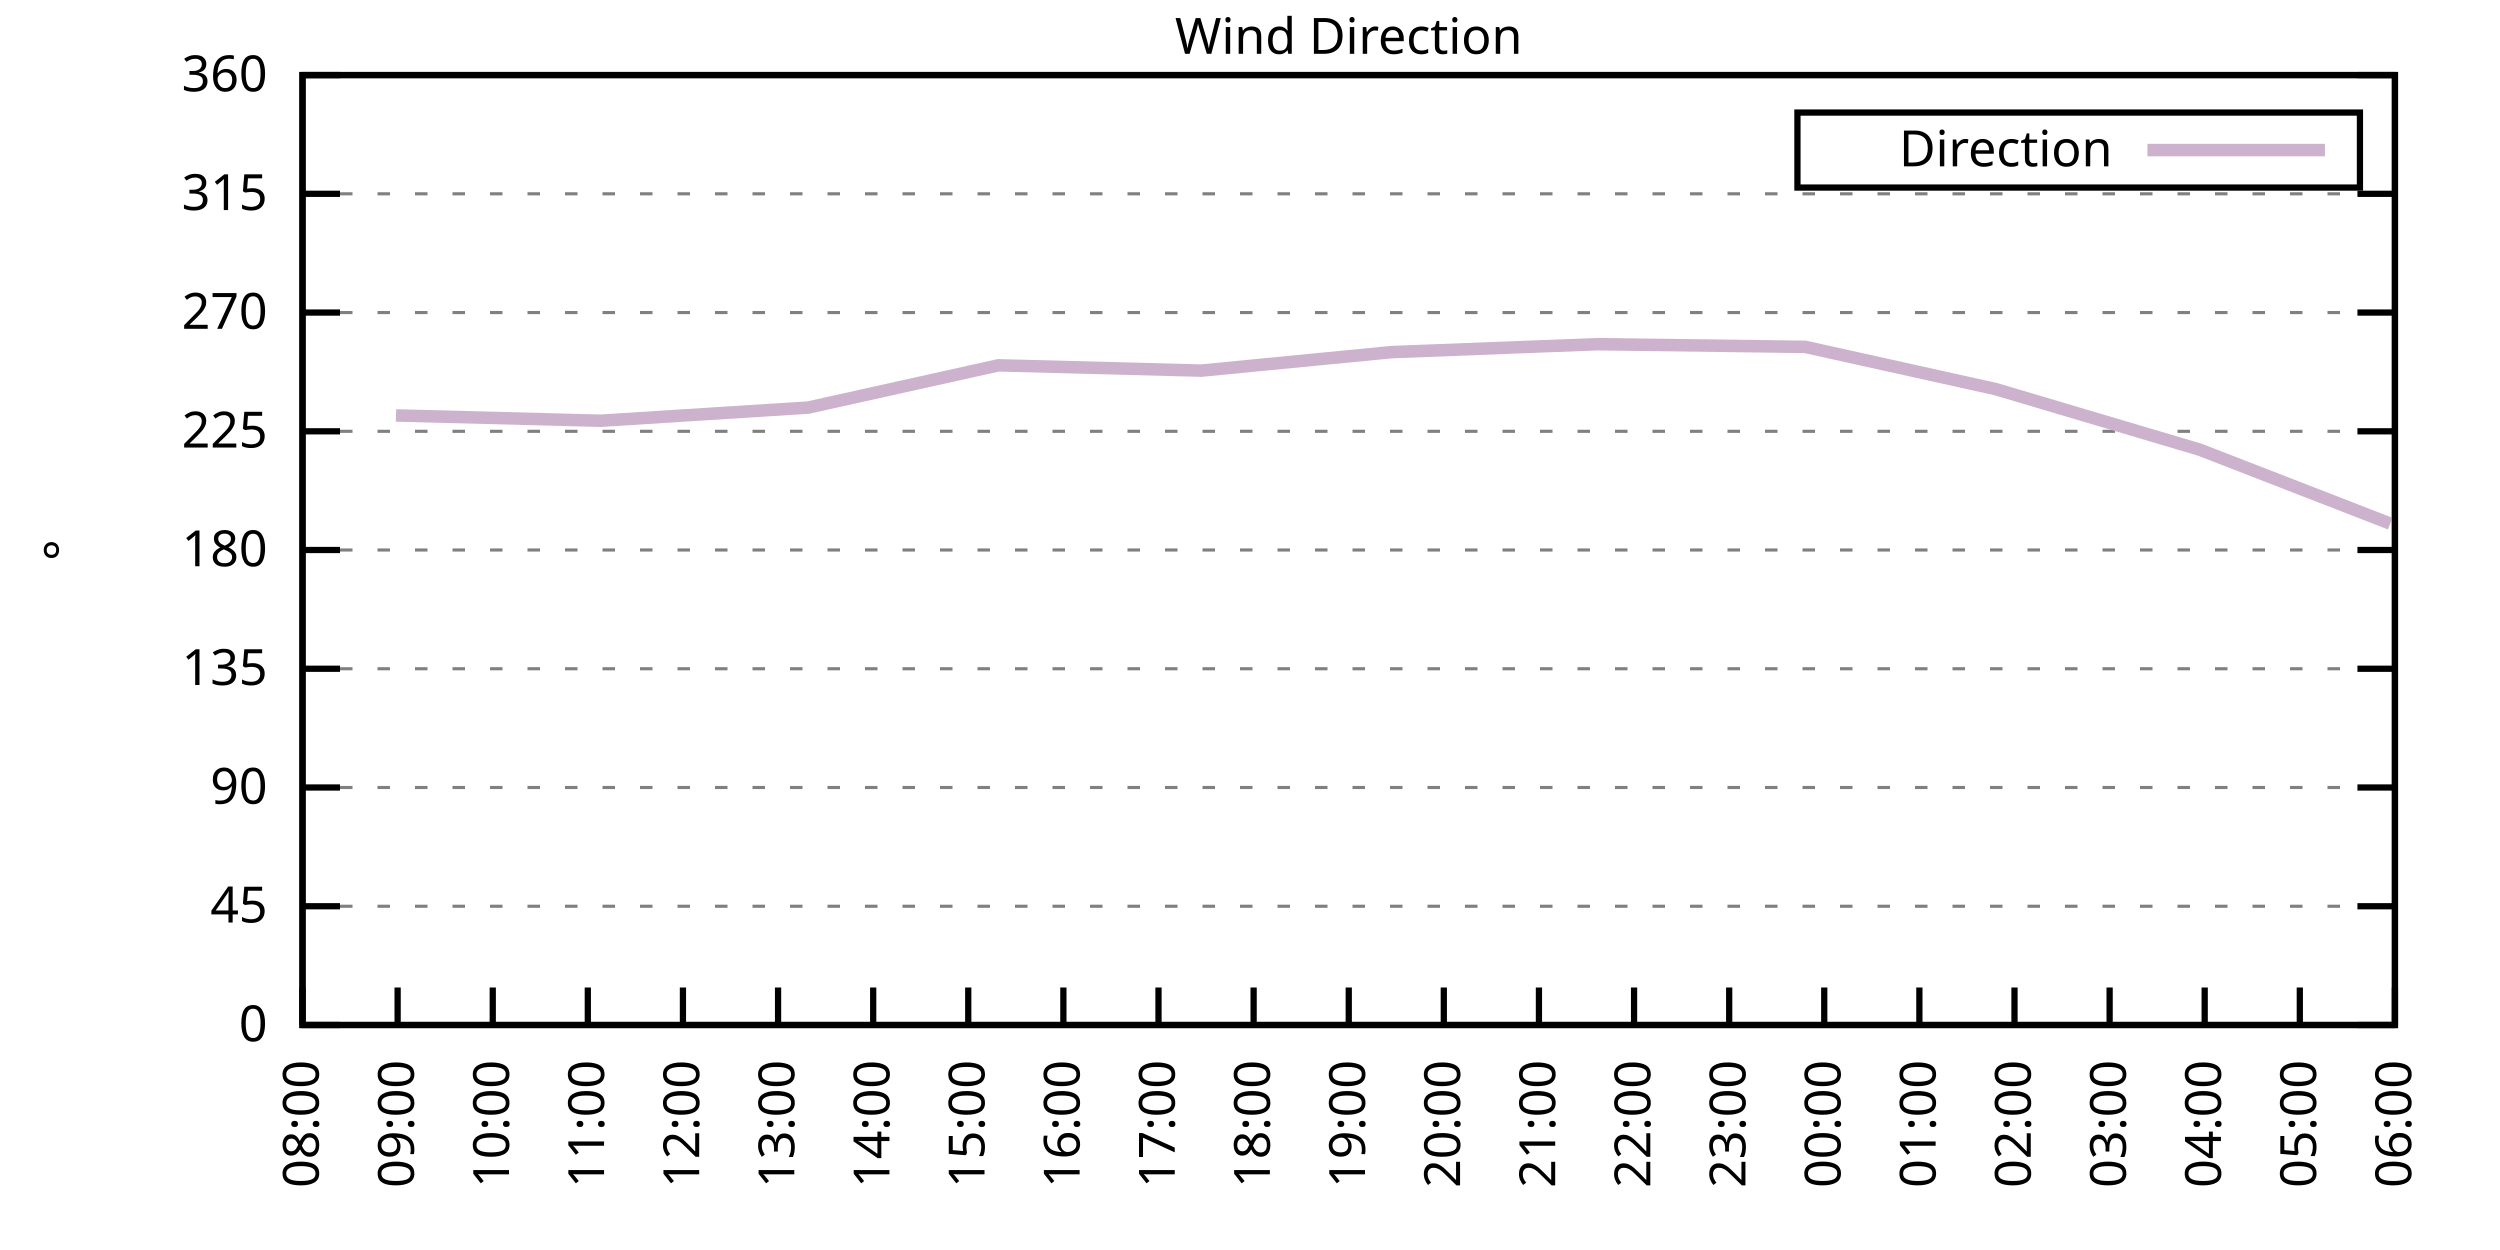
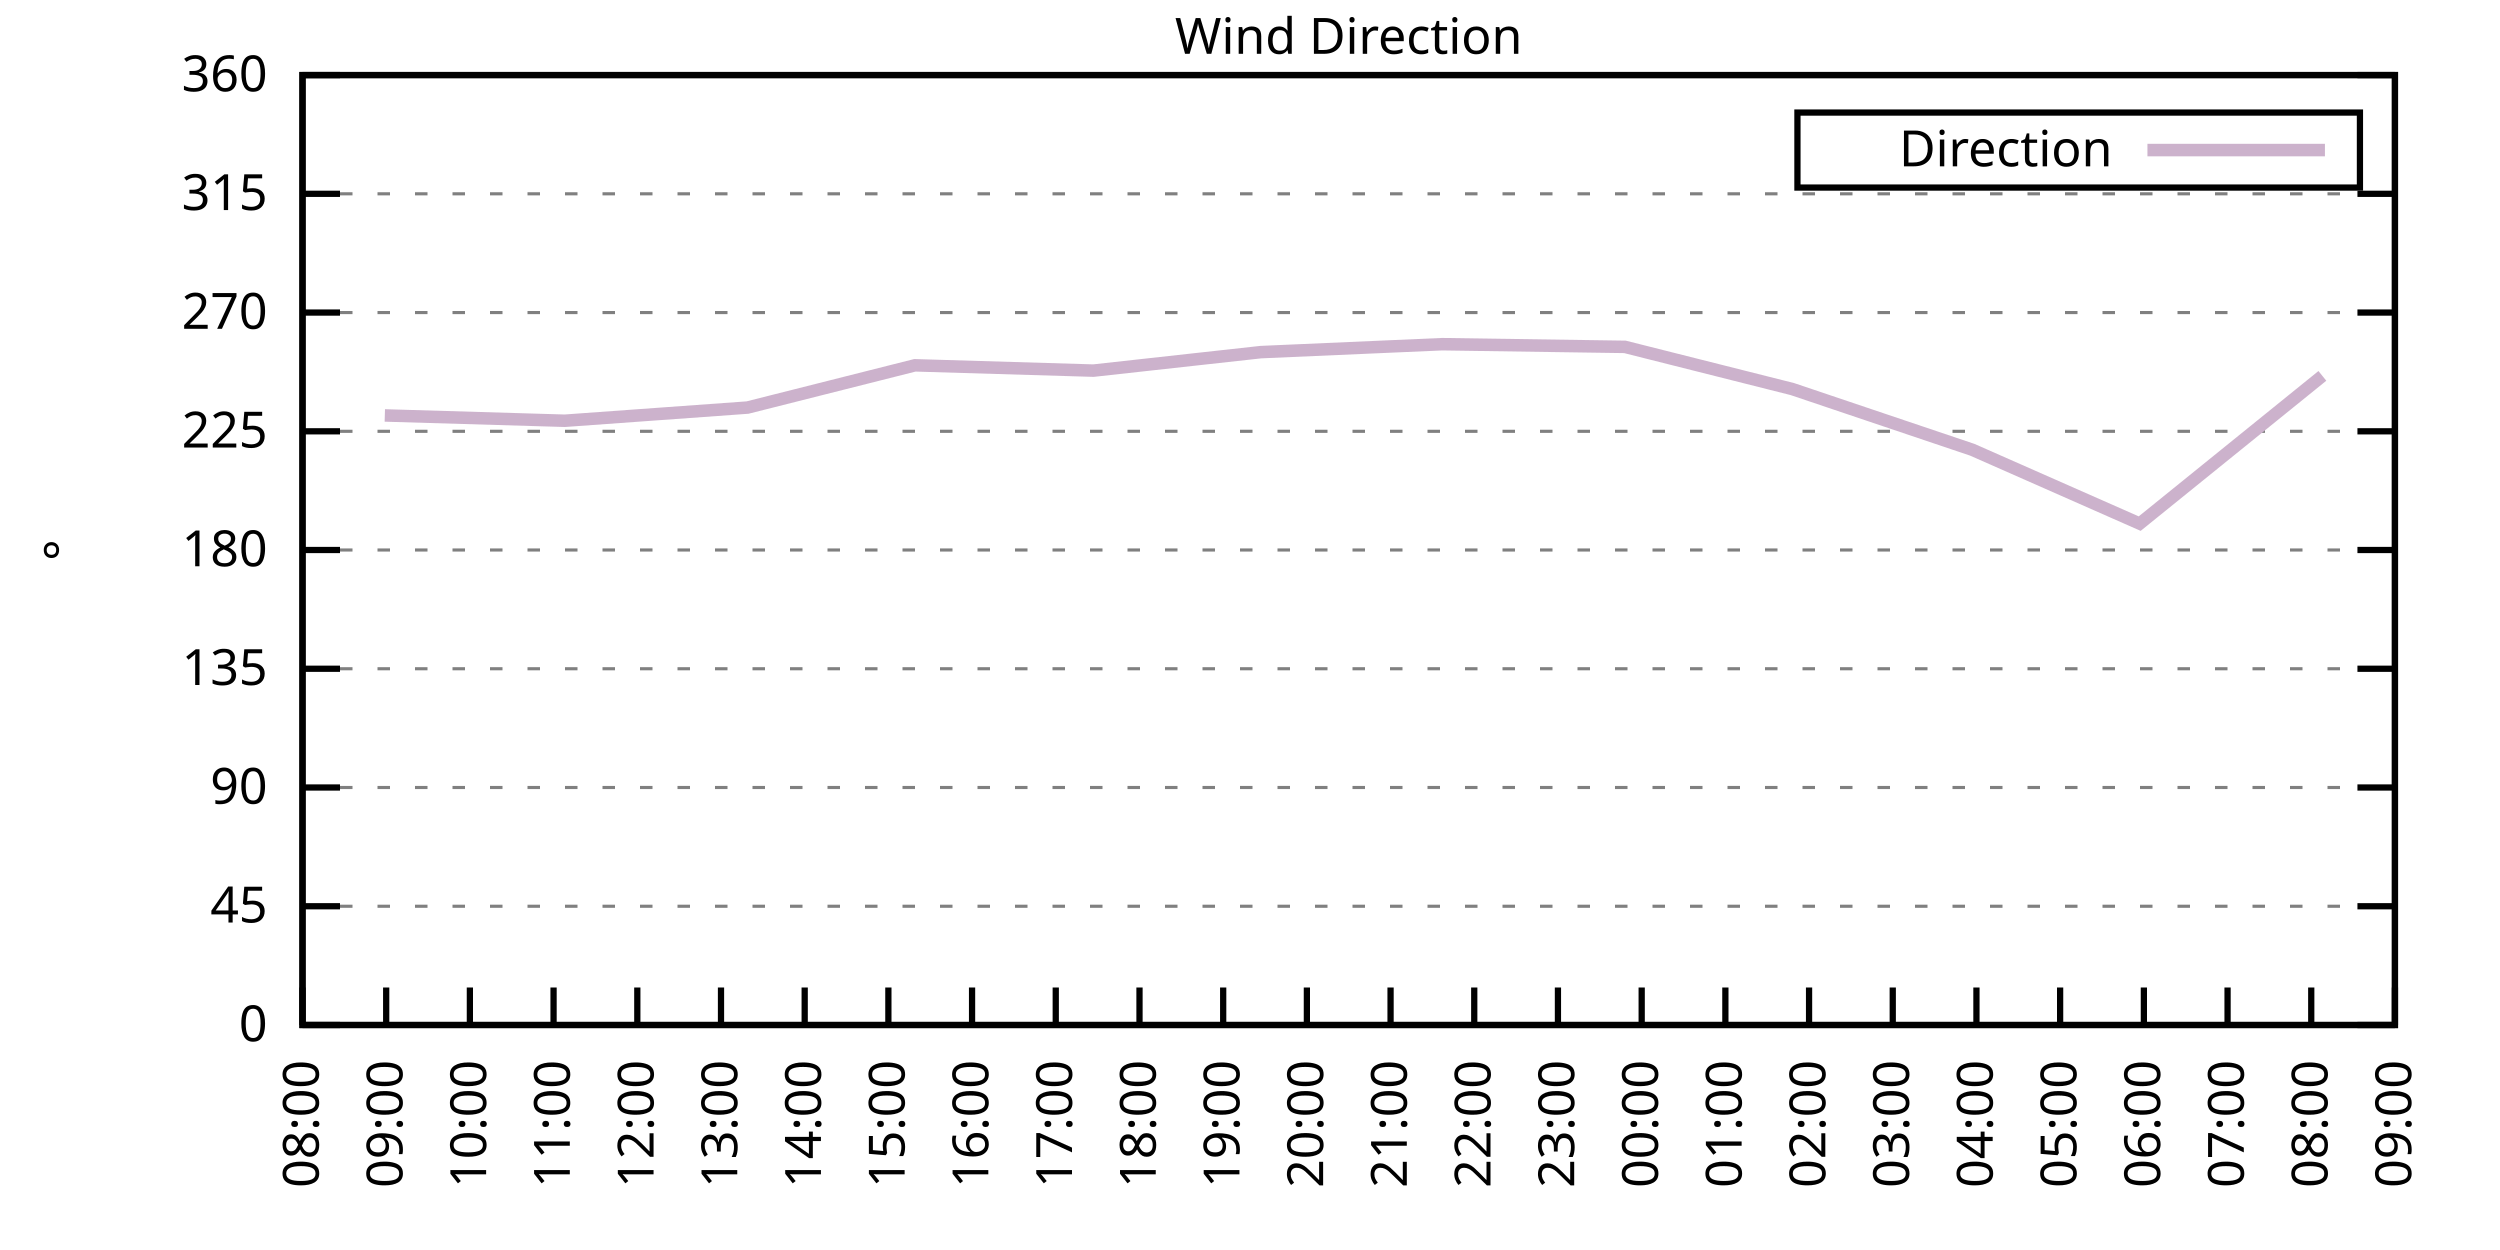
<svg xmlns="http://www.w3.org/2000/svg" xmlns:xlink="http://www.w3.org/1999/xlink" width="400" height="200" viewBox="0 0 400 200">
  <g id="gnuplot_canvas">
    <rect x="0" y="0" width="400" height="200" fill="none" />
    <defs>
      <circle id="gpDot" r="0.5" stroke-width="0.5" stroke="currentColor" />
      <path id="gpPt0" stroke-width="0.333" stroke="currentColor" d="M-1,0 h2 M0,-1 v2" />
      <path id="gpPt1" stroke-width="0.333" stroke="currentColor" d="M-1,-1 L1,1 M1,-1 L-1,1" />
      <path id="gpPt2" stroke-width="0.333" stroke="currentColor" d="M-1,0 L1,0 M0,-1 L0,1 M-1,-1 L1,1 M-1,1 L1,-1" />
      <rect id="gpPt3" stroke-width="0.333" stroke="currentColor" x="-1" y="-1" width="2" height="2" />
      <rect id="gpPt4" stroke-width="0.333" stroke="currentColor" fill="currentColor" x="-1" y="-1" width="2" height="2" />
      <circle id="gpPt5" stroke-width="0.333" stroke="currentColor" cx="0" cy="0" r="1" />
      <use xlink:href="#gpPt5" id="gpPt6" fill="currentColor" stroke="none" />
      <path id="gpPt7" stroke-width="0.333" stroke="currentColor" d="M0,-1.33 L-1.33,0.67 L1.33,0.67 z" />
      <use xlink:href="#gpPt7" id="gpPt8" fill="currentColor" stroke="none" />
      <use xlink:href="#gpPt7" id="gpPt9" stroke="currentColor" transform="rotate(180)" />
      <use xlink:href="#gpPt9" id="gpPt10" fill="currentColor" stroke="none" />
      <use xlink:href="#gpPt3" id="gpPt11" stroke="currentColor" transform="rotate(45)" />
      <use xlink:href="#gpPt11" id="gpPt12" fill="currentColor" stroke="none" />
      <path id="gpPt13" stroke-width="0.333" stroke="currentColor" d="M0,1.330 L1.265,0.411 L0.782,-1.067 L-0.782,-1.076 L-1.265,0.411 z" />
      <use xlink:href="#gpPt13" id="gpPt14" fill="currentColor" stroke="none" />
      <filter id="textbox" filterUnits="objectBoundingBox" x="0" y="0" height="1" width="1">
        <feFlood flood-color="white" flood-opacity="1" result="bgnd" />
        <feComposite in="SourceGraphic" in2="bgnd" operator="atop" />
      </filter>
      <filter id="greybox" filterUnits="objectBoundingBox" x="0" y="0" height="1" width="1">
        <feFlood flood-color="lightgrey" flood-opacity="1" result="grey" />
        <feComposite in="SourceGraphic" in2="grey" operator="atop" />
      </filter>
    </defs>
    <g fill="none" color="white" stroke="currentColor" stroke-width="1.00" stroke-linecap="butt" stroke-linejoin="miter">
</g>
    <g fill="none" color="black" stroke="currentColor" stroke-width="1.00" stroke-linecap="butt" stroke-linejoin="miter">
      <g stroke="none" shape-rendering="crispEdges">
        <polygon fill="rgb(255, 255, 255)" points="48.40,164.00 383.18,164.00 383.18,12.02 48.40,12.02 " />
      </g>
    </g>
    <g fill="none" color="black" stroke="currentColor" stroke-width="1.00" stroke-linecap="butt" stroke-linejoin="miter">
</g>
    <g fill="none" color="black" stroke="black" stroke-width="0.50" stroke-linecap="butt" stroke-linejoin="miter">
</g>
    <g fill="none" color="gray" stroke="currentColor" stroke-width="0.50" stroke-linecap="butt" stroke-linejoin="miter">
      <path stroke="gray" stroke-dasharray="2,4" class="gridline" d="M48.40,164.00 L383.19,164.00  " />
    </g>
    <g fill="none" color="gray" stroke="gray" stroke-width="1.00" stroke-linecap="butt" stroke-linejoin="miter">
</g>
    <g fill="none" color="black" stroke="currentColor" stroke-width="1.00" stroke-linecap="butt" stroke-linejoin="miter">
      <path stroke="black" d="M48.40,164.00 L54.40,164.00 M383.19,164.00 L377.19,164.00  " />
      <g transform="translate(42.80,166.60)" stroke="none" fill="black" font-family="Sans" font-size="8.00" text-anchor="end">
        <text>
          <tspan font-family="Sans"> 0</tspan>
        </text>
      </g>
    </g>
    <g fill="none" color="black" stroke="currentColor" stroke-width="1.00" stroke-linecap="butt" stroke-linejoin="miter">
</g>
    <g fill="none" color="black" stroke="black" stroke-width="0.50" stroke-linecap="butt" stroke-linejoin="miter">
</g>
    <g fill="none" color="gray" stroke="currentColor" stroke-width="0.50" stroke-linecap="butt" stroke-linejoin="miter">
      <path stroke="gray" stroke-dasharray="2,4" class="gridline" d="M48.40,145.00 L383.19,145.00  " />
    </g>
    <g fill="none" color="gray" stroke="gray" stroke-width="1.00" stroke-linecap="butt" stroke-linejoin="miter">
</g>
    <g fill="none" color="black" stroke="currentColor" stroke-width="1.00" stroke-linecap="butt" stroke-linejoin="miter">
      <path stroke="black" d="M48.40,145.00 L54.40,145.00 M383.19,145.00 L377.19,145.00  " />
      <g transform="translate(42.80,147.60)" stroke="none" fill="black" font-family="Sans" font-size="8.00" text-anchor="end">
        <text>
          <tspan font-family="Sans"> 45</tspan>
        </text>
      </g>
    </g>
    <g fill="none" color="black" stroke="currentColor" stroke-width="1.00" stroke-linecap="butt" stroke-linejoin="miter">
</g>
    <g fill="none" color="black" stroke="black" stroke-width="0.50" stroke-linecap="butt" stroke-linejoin="miter">
</g>
    <g fill="none" color="gray" stroke="currentColor" stroke-width="0.50" stroke-linecap="butt" stroke-linejoin="miter">
      <path stroke="gray" stroke-dasharray="2,4" class="gridline" d="M48.40,126.00 L383.19,126.00  " />
    </g>
    <g fill="none" color="gray" stroke="gray" stroke-width="1.00" stroke-linecap="butt" stroke-linejoin="miter">
</g>
    <g fill="none" color="black" stroke="currentColor" stroke-width="1.00" stroke-linecap="butt" stroke-linejoin="miter">
      <path stroke="black" d="M48.40,126.00 L54.40,126.00 M383.19,126.00 L377.19,126.00  " />
      <g transform="translate(42.80,128.60)" stroke="none" fill="black" font-family="Sans" font-size="8.00" text-anchor="end">
        <text>
          <tspan font-family="Sans"> 90</tspan>
        </text>
      </g>
    </g>
    <g fill="none" color="black" stroke="currentColor" stroke-width="1.00" stroke-linecap="butt" stroke-linejoin="miter">
</g>
    <g fill="none" color="black" stroke="black" stroke-width="0.50" stroke-linecap="butt" stroke-linejoin="miter">
</g>
    <g fill="none" color="gray" stroke="currentColor" stroke-width="0.50" stroke-linecap="butt" stroke-linejoin="miter">
      <path stroke="gray" stroke-dasharray="2,4" class="gridline" d="M48.40,107.00 L383.19,107.00  " />
    </g>
    <g fill="none" color="gray" stroke="gray" stroke-width="1.00" stroke-linecap="butt" stroke-linejoin="miter">
</g>
    <g fill="none" color="black" stroke="currentColor" stroke-width="1.00" stroke-linecap="butt" stroke-linejoin="miter">
      <path stroke="black" d="M48.40,107.00 L54.40,107.00 M383.19,107.00 L377.19,107.00  " />
      <g transform="translate(42.80,109.60)" stroke="none" fill="black" font-family="Sans" font-size="8.00" text-anchor="end">
        <text>
          <tspan font-family="Sans"> 135</tspan>
        </text>
      </g>
    </g>
    <g fill="none" color="black" stroke="currentColor" stroke-width="1.00" stroke-linecap="butt" stroke-linejoin="miter">
</g>
    <g fill="none" color="black" stroke="black" stroke-width="0.50" stroke-linecap="butt" stroke-linejoin="miter">
</g>
    <g fill="none" color="gray" stroke="currentColor" stroke-width="0.50" stroke-linecap="butt" stroke-linejoin="miter">
      <path stroke="gray" stroke-dasharray="2,4" class="gridline" d="M48.40,88.00 L383.19,88.00  " />
    </g>
    <g fill="none" color="gray" stroke="gray" stroke-width="1.00" stroke-linecap="butt" stroke-linejoin="miter">
</g>
    <g fill="none" color="black" stroke="currentColor" stroke-width="1.00" stroke-linecap="butt" stroke-linejoin="miter">
      <path stroke="black" d="M48.40,88.00 L54.40,88.00 M383.19,88.00 L377.19,88.00  " />
      <g transform="translate(42.80,90.60)" stroke="none" fill="black" font-family="Sans" font-size="8.00" text-anchor="end">
        <text>
          <tspan font-family="Sans"> 180</tspan>
        </text>
      </g>
    </g>
    <g fill="none" color="black" stroke="currentColor" stroke-width="1.00" stroke-linecap="butt" stroke-linejoin="miter">
</g>
    <g fill="none" color="black" stroke="black" stroke-width="0.50" stroke-linecap="butt" stroke-linejoin="miter">
</g>
    <g fill="none" color="gray" stroke="currentColor" stroke-width="0.50" stroke-linecap="butt" stroke-linejoin="miter">
      <path stroke="gray" stroke-dasharray="2,4" class="gridline" d="M48.40,69.01 L383.19,69.01  " />
    </g>
    <g fill="none" color="gray" stroke="gray" stroke-width="1.00" stroke-linecap="butt" stroke-linejoin="miter">
</g>
    <g fill="none" color="black" stroke="currentColor" stroke-width="1.00" stroke-linecap="butt" stroke-linejoin="miter">
      <path stroke="black" d="M48.40,69.01 L54.40,69.01 M383.19,69.01 L377.19,69.01  " />
      <g transform="translate(42.80,71.61)" stroke="none" fill="black" font-family="Sans" font-size="8.00" text-anchor="end">
        <text>
          <tspan font-family="Sans"> 225</tspan>
        </text>
      </g>
    </g>
    <g fill="none" color="black" stroke="currentColor" stroke-width="1.00" stroke-linecap="butt" stroke-linejoin="miter">
</g>
    <g fill="none" color="black" stroke="black" stroke-width="0.50" stroke-linecap="butt" stroke-linejoin="miter">
</g>
    <g fill="none" color="gray" stroke="currentColor" stroke-width="0.50" stroke-linecap="butt" stroke-linejoin="miter">
      <path stroke="gray" stroke-dasharray="2,4" class="gridline" d="M48.40,50.01 L383.19,50.01  " />
    </g>
    <g fill="none" color="gray" stroke="gray" stroke-width="1.00" stroke-linecap="butt" stroke-linejoin="miter">
</g>
    <g fill="none" color="black" stroke="currentColor" stroke-width="1.00" stroke-linecap="butt" stroke-linejoin="miter">
      <path stroke="black" d="M48.40,50.01 L54.40,50.01 M383.19,50.01 L377.19,50.01  " />
      <g transform="translate(42.80,52.61)" stroke="none" fill="black" font-family="Sans" font-size="8.00" text-anchor="end">
        <text>
          <tspan font-family="Sans"> 270</tspan>
        </text>
      </g>
    </g>
    <g fill="none" color="black" stroke="currentColor" stroke-width="1.00" stroke-linecap="butt" stroke-linejoin="miter">
</g>
    <g fill="none" color="black" stroke="black" stroke-width="0.50" stroke-linecap="butt" stroke-linejoin="miter">
</g>
    <g fill="none" color="gray" stroke="currentColor" stroke-width="0.50" stroke-linecap="butt" stroke-linejoin="miter">
      <path stroke="gray" stroke-dasharray="2,4" class="gridline" d="M48.40,31.01 L383.19,31.01  " />
    </g>
    <g fill="none" color="gray" stroke="gray" stroke-width="1.00" stroke-linecap="butt" stroke-linejoin="miter">
</g>
    <g fill="none" color="black" stroke="currentColor" stroke-width="1.00" stroke-linecap="butt" stroke-linejoin="miter">
      <path stroke="black" d="M48.40,31.01 L54.40,31.01 M383.19,31.01 L377.19,31.01  " />
      <g transform="translate(42.80,33.61)" stroke="none" fill="black" font-family="Sans" font-size="8.00" text-anchor="end">
        <text>
          <tspan font-family="Sans"> 315</tspan>
        </text>
      </g>
    </g>
    <g fill="none" color="black" stroke="currentColor" stroke-width="1.00" stroke-linecap="butt" stroke-linejoin="miter">
</g>
    <g fill="none" color="black" stroke="black" stroke-width="0.50" stroke-linecap="butt" stroke-linejoin="miter">
</g>
    <g fill="none" color="gray" stroke="currentColor" stroke-width="0.50" stroke-linecap="butt" stroke-linejoin="miter">
      <path stroke="gray" stroke-dasharray="2,4" class="gridline" d="M48.40,12.01 L383.19,12.01  " />
    </g>
    <g fill="none" color="gray" stroke="gray" stroke-width="1.00" stroke-linecap="butt" stroke-linejoin="miter">
</g>
    <g fill="none" color="black" stroke="currentColor" stroke-width="1.00" stroke-linecap="butt" stroke-linejoin="miter">
      <path stroke="black" d="M48.40,12.01 L54.40,12.01 M383.19,12.01 L377.19,12.01  " />
      <g transform="translate(42.80,14.61)" stroke="none" fill="black" font-family="Sans" font-size="8.00" text-anchor="end">
        <text>
          <tspan font-family="Sans"> 360</tspan>
        </text>
      </g>
    </g>
    <g fill="none" color="black" stroke="currentColor" stroke-width="1.00" stroke-linecap="butt" stroke-linejoin="miter">
      <path stroke="black" d="M48.40,164.00 L48.40,158.00  " />
      <g transform="translate(51.00,169.60) rotate(270.00)" stroke="none" fill="black" font-family="Sans" font-size="8.00" text-anchor="end">
        <text>
          <tspan font-family="Sans">08:00</tspan>
        </text>
      </g>
    </g>
    <g fill="none" color="black" stroke="currentColor" stroke-width="1.00" stroke-linecap="butt" stroke-linejoin="miter">
-       <path stroke="black" d="M63.62,164.00 L63.62,158.00  " />
-       <g transform="translate(66.22,169.60) rotate(270.00)" stroke="none" fill="black" font-family="Sans" font-size="8.00" text-anchor="end">
+       <path stroke="black" d="M61.79,164.00 L61.79,158.00  " />
+       <g transform="translate(64.39,169.60) rotate(270.00)" stroke="none" fill="black" font-family="Sans" font-size="8.00" text-anchor="end">
        <text>
          <tspan font-family="Sans">09:00</tspan>
        </text>
      </g>
    </g>
    <g fill="none" color="black" stroke="currentColor" stroke-width="1.00" stroke-linecap="butt" stroke-linejoin="miter">
-       <path stroke="black" d="M78.84,164.00 L78.84,158.00  " />
-       <g transform="translate(81.44,169.60) rotate(270.00)" stroke="none" fill="black" font-family="Sans" font-size="8.00" text-anchor="end">
+       <path stroke="black" d="M75.18,164.00 L75.18,158.00  " />
+       <g transform="translate(77.78,169.60) rotate(270.00)" stroke="none" fill="black" font-family="Sans" font-size="8.00" text-anchor="end">
        <text>
          <tspan font-family="Sans">10:00</tspan>
        </text>
      </g>
    </g>
    <g fill="none" color="black" stroke="currentColor" stroke-width="1.00" stroke-linecap="butt" stroke-linejoin="miter">
-       <path stroke="black" d="M94.05,164.00 L94.05,158.00  " />
-       <g transform="translate(96.65,169.60) rotate(270.00)" stroke="none" fill="black" font-family="Sans" font-size="8.00" text-anchor="end">
+       <path stroke="black" d="M88.57,164.00 L88.57,158.00  " />
+       <g transform="translate(91.17,169.60) rotate(270.00)" stroke="none" fill="black" font-family="Sans" font-size="8.00" text-anchor="end">
        <text>
          <tspan font-family="Sans">11:00</tspan>
        </text>
      </g>
    </g>
    <g fill="none" color="black" stroke="currentColor" stroke-width="1.00" stroke-linecap="butt" stroke-linejoin="miter">
-       <path stroke="black" d="M109.27,164.00 L109.27,158.00  " />
-       <g transform="translate(111.87,169.60) rotate(270.00)" stroke="none" fill="black" font-family="Sans" font-size="8.00" text-anchor="end">
+       <path stroke="black" d="M101.97,164.00 L101.97,158.00  " />
+       <g transform="translate(104.57,169.60) rotate(270.00)" stroke="none" fill="black" font-family="Sans" font-size="8.00" text-anchor="end">
        <text>
          <tspan font-family="Sans">12:00</tspan>
        </text>
      </g>
    </g>
    <g fill="none" color="black" stroke="currentColor" stroke-width="1.00" stroke-linecap="butt" stroke-linejoin="miter">
-       <path stroke="black" d="M124.49,164.00 L124.49,158.00  " />
-       <g transform="translate(127.09,169.60) rotate(270.00)" stroke="none" fill="black" font-family="Sans" font-size="8.00" text-anchor="end">
+       <path stroke="black" d="M115.36,164.00 L115.36,158.00  " />
+       <g transform="translate(117.96,169.60) rotate(270.00)" stroke="none" fill="black" font-family="Sans" font-size="8.00" text-anchor="end">
        <text>
          <tspan font-family="Sans">13:00</tspan>
        </text>
      </g>
    </g>
    <g fill="none" color="black" stroke="currentColor" stroke-width="1.00" stroke-linecap="butt" stroke-linejoin="miter">
-       <path stroke="black" d="M139.71,164.00 L139.71,158.00  " />
-       <g transform="translate(142.31,169.60) rotate(270.00)" stroke="none" fill="black" font-family="Sans" font-size="8.00" text-anchor="end">
+       <path stroke="black" d="M128.75,164.00 L128.75,158.00  " />
+       <g transform="translate(131.35,169.60) rotate(270.00)" stroke="none" fill="black" font-family="Sans" font-size="8.00" text-anchor="end">
        <text>
          <tspan font-family="Sans">14:00</tspan>
        </text>
      </g>
    </g>
    <g fill="none" color="black" stroke="currentColor" stroke-width="1.00" stroke-linecap="butt" stroke-linejoin="miter">
-       <path stroke="black" d="M154.92,164.00 L154.92,158.00  " />
-       <g transform="translate(157.52,169.60) rotate(270.00)" stroke="none" fill="black" font-family="Sans" font-size="8.00" text-anchor="end">
+       <path stroke="black" d="M142.14,164.00 L142.14,158.00  " />
+       <g transform="translate(144.74,169.60) rotate(270.00)" stroke="none" fill="black" font-family="Sans" font-size="8.00" text-anchor="end">
        <text>
          <tspan font-family="Sans">15:00</tspan>
        </text>
      </g>
    </g>
    <g fill="none" color="black" stroke="currentColor" stroke-width="1.00" stroke-linecap="butt" stroke-linejoin="miter">
-       <path stroke="black" d="M170.14,164.00 L170.14,158.00  " />
-       <g transform="translate(172.74,169.60) rotate(270.00)" stroke="none" fill="black" font-family="Sans" font-size="8.00" text-anchor="end">
+       <path stroke="black" d="M155.53,164.00 L155.53,158.00  " />
+       <g transform="translate(158.13,169.60) rotate(270.00)" stroke="none" fill="black" font-family="Sans" font-size="8.00" text-anchor="end">
        <text>
          <tspan font-family="Sans">16:00</tspan>
        </text>
      </g>
    </g>
    <g fill="none" color="black" stroke="currentColor" stroke-width="1.00" stroke-linecap="butt" stroke-linejoin="miter">
-       <path stroke="black" d="M185.36,164.00 L185.36,158.00  " />
-       <g transform="translate(187.96,169.60) rotate(270.00)" stroke="none" fill="black" font-family="Sans" font-size="8.00" text-anchor="end">
+       <path stroke="black" d="M168.92,164.00 L168.92,158.00  " />
+       <g transform="translate(171.52,169.60) rotate(270.00)" stroke="none" fill="black" font-family="Sans" font-size="8.00" text-anchor="end">
        <text>
          <tspan font-family="Sans">17:00</tspan>
        </text>
      </g>
    </g>
    <g fill="none" color="black" stroke="currentColor" stroke-width="1.00" stroke-linecap="butt" stroke-linejoin="miter">
-       <path stroke="black" d="M200.58,164.00 L200.58,158.00  " />
-       <g transform="translate(203.18,169.60) rotate(270.00)" stroke="none" fill="black" font-family="Sans" font-size="8.00" text-anchor="end">
+       <path stroke="black" d="M182.32,164.00 L182.32,158.00  " />
+       <g transform="translate(184.92,169.60) rotate(270.00)" stroke="none" fill="black" font-family="Sans" font-size="8.00" text-anchor="end">
        <text>
          <tspan font-family="Sans">18:00</tspan>
        </text>
      </g>
    </g>
    <g fill="none" color="black" stroke="currentColor" stroke-width="1.00" stroke-linecap="butt" stroke-linejoin="miter">
-       <path stroke="black" d="M215.80,164.00 L215.80,158.00  " />
-       <g transform="translate(218.40,169.60) rotate(270.00)" stroke="none" fill="black" font-family="Sans" font-size="8.00" text-anchor="end">
+       <path stroke="black" d="M195.71,164.00 L195.71,158.00  " />
+       <g transform="translate(198.31,169.60) rotate(270.00)" stroke="none" fill="black" font-family="Sans" font-size="8.00" text-anchor="end">
        <text>
          <tspan font-family="Sans">19:00</tspan>
        </text>
      </g>
    </g>
    <g fill="none" color="black" stroke="currentColor" stroke-width="1.00" stroke-linecap="butt" stroke-linejoin="miter">
-       <path stroke="black" d="M231.01,164.00 L231.01,158.00  " />
-       <g transform="translate(233.61,169.60) rotate(270.00)" stroke="none" fill="black" font-family="Sans" font-size="8.00" text-anchor="end">
+       <path stroke="black" d="M209.10,164.00 L209.10,158.00  " />
+       <g transform="translate(211.70,169.60) rotate(270.00)" stroke="none" fill="black" font-family="Sans" font-size="8.00" text-anchor="end">
        <text>
          <tspan font-family="Sans">20:00</tspan>
        </text>
      </g>
    </g>
    <g fill="none" color="black" stroke="currentColor" stroke-width="1.00" stroke-linecap="butt" stroke-linejoin="miter">
-       <path stroke="black" d="M246.23,164.00 L246.23,158.00  " />
-       <g transform="translate(248.83,169.60) rotate(270.00)" stroke="none" fill="black" font-family="Sans" font-size="8.00" text-anchor="end">
+       <path stroke="black" d="M222.49,164.00 L222.49,158.00  " />
+       <g transform="translate(225.09,169.60) rotate(270.00)" stroke="none" fill="black" font-family="Sans" font-size="8.00" text-anchor="end">
        <text>
          <tspan font-family="Sans">21:00</tspan>
        </text>
      </g>
    </g>
    <g fill="none" color="black" stroke="currentColor" stroke-width="1.00" stroke-linecap="butt" stroke-linejoin="miter">
-       <path stroke="black" d="M261.45,164.00 L261.45,158.00  " />
-       <g transform="translate(264.05,169.60) rotate(270.00)" stroke="none" fill="black" font-family="Sans" font-size="8.00" text-anchor="end">
+       <path stroke="black" d="M235.88,164.00 L235.88,158.00  " />
+       <g transform="translate(238.48,169.60) rotate(270.00)" stroke="none" fill="black" font-family="Sans" font-size="8.00" text-anchor="end">
        <text>
          <tspan font-family="Sans">22:00</tspan>
        </text>
      </g>
    </g>
    <g fill="none" color="black" stroke="currentColor" stroke-width="1.00" stroke-linecap="butt" stroke-linejoin="miter">
-       <path stroke="black" d="M276.67,164.00 L276.67,158.00  " />
-       <g transform="translate(279.27,169.60) rotate(270.00)" stroke="none" fill="black" font-family="Sans" font-size="8.00" text-anchor="end">
+       <path stroke="black" d="M249.27,164.00 L249.27,158.00  " />
+       <g transform="translate(251.87,169.60) rotate(270.00)" stroke="none" fill="black" font-family="Sans" font-size="8.00" text-anchor="end">
        <text>
          <tspan font-family="Sans">23:00</tspan>
        </text>
      </g>
    </g>
    <g fill="none" color="black" stroke="currentColor" stroke-width="1.00" stroke-linecap="butt" stroke-linejoin="miter">
-       <path stroke="black" d="M291.88,164.00 L291.88,158.00  " />
-       <g transform="translate(294.48,169.60) rotate(270.00)" stroke="none" fill="black" font-family="Sans" font-size="8.00" text-anchor="end">
+       <path stroke="black" d="M262.67,164.00 L262.67,158.00  " />
+       <g transform="translate(265.27,169.60) rotate(270.00)" stroke="none" fill="black" font-family="Sans" font-size="8.00" text-anchor="end">
        <text>
          <tspan font-family="Sans">00:00</tspan>
        </text>
      </g>
    </g>
    <g fill="none" color="black" stroke="currentColor" stroke-width="1.00" stroke-linecap="butt" stroke-linejoin="miter">
-       <path stroke="black" d="M307.10,164.00 L307.10,158.00  " />
-       <g transform="translate(309.70,169.60) rotate(270.00)" stroke="none" fill="black" font-family="Sans" font-size="8.00" text-anchor="end">
+       <path stroke="black" d="M276.06,164.00 L276.06,158.00  " />
+       <g transform="translate(278.66,169.60) rotate(270.00)" stroke="none" fill="black" font-family="Sans" font-size="8.00" text-anchor="end">
        <text>
          <tspan font-family="Sans">01:00</tspan>
        </text>
      </g>
    </g>
    <g fill="none" color="black" stroke="currentColor" stroke-width="1.00" stroke-linecap="butt" stroke-linejoin="miter">
-       <path stroke="black" d="M322.32,164.00 L322.32,158.00  " />
-       <g transform="translate(324.92,169.60) rotate(270.00)" stroke="none" fill="black" font-family="Sans" font-size="8.00" text-anchor="end">
+       <path stroke="black" d="M289.45,164.00 L289.45,158.00  " />
+       <g transform="translate(292.05,169.60) rotate(270.00)" stroke="none" fill="black" font-family="Sans" font-size="8.00" text-anchor="end">
        <text>
          <tspan font-family="Sans">02:00</tspan>
        </text>
      </g>
    </g>
    <g fill="none" color="black" stroke="currentColor" stroke-width="1.00" stroke-linecap="butt" stroke-linejoin="miter">
-       <path stroke="black" d="M337.54,164.00 L337.54,158.00  " />
-       <g transform="translate(340.14,169.60) rotate(270.00)" stroke="none" fill="black" font-family="Sans" font-size="8.00" text-anchor="end">
+       <path stroke="black" d="M302.84,164.00 L302.84,158.00  " />
+       <g transform="translate(305.44,169.60) rotate(270.00)" stroke="none" fill="black" font-family="Sans" font-size="8.00" text-anchor="end">
        <text>
          <tspan font-family="Sans">03:00</tspan>
        </text>
      </g>
    </g>
    <g fill="none" color="black" stroke="currentColor" stroke-width="1.00" stroke-linecap="butt" stroke-linejoin="miter">
-       <path stroke="black" d="M352.75,164.00 L352.75,158.00  " />
-       <g transform="translate(355.35,169.60) rotate(270.00)" stroke="none" fill="black" font-family="Sans" font-size="8.00" text-anchor="end">
+       <path stroke="black" d="M316.23,164.00 L316.23,158.00  " />
+       <g transform="translate(318.83,169.60) rotate(270.00)" stroke="none" fill="black" font-family="Sans" font-size="8.00" text-anchor="end">
        <text>
          <tspan font-family="Sans">04:00</tspan>
        </text>
      </g>
    </g>
    <g fill="none" color="black" stroke="currentColor" stroke-width="1.00" stroke-linecap="butt" stroke-linejoin="miter">
-       <path stroke="black" d="M367.97,164.00 L367.97,158.00  " />
-       <g transform="translate(370.57,169.60) rotate(270.00)" stroke="none" fill="black" font-family="Sans" font-size="8.00" text-anchor="end">
+       <path stroke="black" d="M329.62,164.00 L329.62,158.00  " />
+       <g transform="translate(332.22,169.60) rotate(270.00)" stroke="none" fill="black" font-family="Sans" font-size="8.00" text-anchor="end">
        <text>
          <tspan font-family="Sans">05:00</tspan>
+         </text>
+       </g>
+     </g>
+     <g fill="none" color="black" stroke="currentColor" stroke-width="1.00" stroke-linecap="butt" stroke-linejoin="miter">
+       <path stroke="black" d="M343.02,164.00 L343.02,158.00  " />
+       <g transform="translate(345.62,169.60) rotate(270.00)" stroke="none" fill="black" font-family="Sans" font-size="8.00" text-anchor="end">
+         <text>
+           <tspan font-family="Sans">06:00</tspan>
+         </text>
+       </g>
+     </g>
+     <g fill="none" color="black" stroke="currentColor" stroke-width="1.00" stroke-linecap="butt" stroke-linejoin="miter">
+       <path stroke="black" d="M356.41,164.00 L356.41,158.00  " />
+       <g transform="translate(359.01,169.60) rotate(270.00)" stroke="none" fill="black" font-family="Sans" font-size="8.00" text-anchor="end">
+         <text>
+           <tspan font-family="Sans">07:00</tspan>
+         </text>
+       </g>
+     </g>
+     <g fill="none" color="black" stroke="currentColor" stroke-width="1.00" stroke-linecap="butt" stroke-linejoin="miter">
+       <path stroke="black" d="M369.80,164.00 L369.80,158.00  " />
+       <g transform="translate(372.40,169.60) rotate(270.00)" stroke="none" fill="black" font-family="Sans" font-size="8.00" text-anchor="end">
+         <text>
+           <tspan font-family="Sans">08:00</tspan>
        </text>
      </g>
    </g>
    <g fill="none" color="black" stroke="currentColor" stroke-width="1.00" stroke-linecap="butt" stroke-linejoin="miter">
      <path stroke="black" d="M383.19,164.00 L383.19,158.00  " />
      <g transform="translate(385.79,169.60) rotate(270.00)" stroke="none" fill="black" font-family="Sans" font-size="8.00" text-anchor="end">
        <text>
-           <tspan font-family="Sans">06:00</tspan>
+           <tspan font-family="Sans">09:00</tspan>
        </text>
      </g>
    </g>
    <g fill="none" color="black" stroke="currentColor" stroke-width="1.00" stroke-linecap="butt" stroke-linejoin="miter">
</g>
    <g fill="none" color="black" stroke="currentColor" stroke-width="1.00" stroke-linecap="butt" stroke-linejoin="miter">
      <path stroke="black" d="M48.40,12.01 L48.40,164.00 L383.19,164.00 L383.19,12.01 L48.40,12.01 Z  " />
    </g>
    <g fill="none" color="black" stroke="currentColor" stroke-width="1.00" stroke-linecap="butt" stroke-linejoin="miter">
</g>
    <g fill="none" color="black" stroke="currentColor" stroke-width="1.00" stroke-linecap="butt" stroke-linejoin="miter">
      <path stroke="black" d="M287.59,30.01 L287.59,18.01 L377.59,18.01 L377.59,30.01 L287.59,30.01 Z  " />
    </g>
    <g id="Wind_direction_plot_1">
      <g fill="none" color="white" stroke="black" stroke-width="2.00" stroke-linecap="butt" stroke-linejoin="miter">
</g>
      <g fill="none" color="black" stroke="currentColor" stroke-width="2.00" stroke-linecap="butt" stroke-linejoin="miter">
        <g transform="translate(337.99,26.61)" stroke="none" fill="black" font-family="Sans" font-size="8.00" text-anchor="end">
          <text>
            <tspan font-family="Sans">Direction</tspan>
          </text>
        </g>
      </g>
      <g fill="none" color="black" stroke="currentColor" stroke-width="2.00" stroke-linecap="butt" stroke-linejoin="miter">
-         <path stroke="rgb(204, 178, 204)" d="M343.59,24.01 L371.99,24.01 M63.36,66.47 L96.08,67.32 L129.31,65.21 L159.74,58.45 L192.21,59.30 L222.64,56.34   L255.61,55.07 L288.84,55.50 L319.28,62.25 L351.99,71.96 L382.43,83.78  " />
+         <path stroke="rgb(204, 178, 204)" d="M343.59,24.01 L371.99,24.01 M61.57,66.47 L90.36,67.32 L119.60,65.21 L146.38,58.45 L174.95,59.30 L201.73,56.34   L230.75,55.07 L259.99,55.50 L286.77,62.25 L315.56,71.96 L342.35,83.78 L371.58,60.14  " />
      </g>
    </g>
    <g fill="none" color="black" stroke="currentColor" stroke-width="2.00" stroke-linecap="butt" stroke-linejoin="miter">
</g>
    <g fill="none" color="black" stroke="black" stroke-width="1.00" stroke-linecap="butt" stroke-linejoin="miter">
</g>
    <g fill="none" color="black" stroke="currentColor" stroke-width="1.00" stroke-linecap="butt" stroke-linejoin="miter">
      <path stroke="black" d="M48.40,12.01 L48.40,164.00 L383.19,164.00 L383.19,12.01 L48.40,12.01 Z  " />
      <g transform="translate(12.80,88.01) rotate(270.00)" stroke="none" fill="black" font-family="Sans" font-size="8.00" text-anchor="middle">
        <text>
          <tspan font-family="Sans">°</tspan>
        </text>
      </g>
    </g>
    <g fill="none" color="black" stroke="currentColor" stroke-width="1.00" stroke-linecap="butt" stroke-linejoin="miter">
</g>
    <g fill="none" color="black" stroke="currentColor" stroke-width="1.00" stroke-linecap="butt" stroke-linejoin="miter">
      <g transform="translate(215.79,8.61)" stroke="none" fill="black" font-family="Sans" font-size="8.00" text-anchor="middle">
        <text>
          <tspan font-family="Sans">Wind Direction</tspan>
        </text>
      </g>
    </g>
    <g fill="none" color="black" stroke="currentColor" stroke-width="1.00" stroke-linecap="butt" stroke-linejoin="miter">
</g>
  </g>
</svg>
